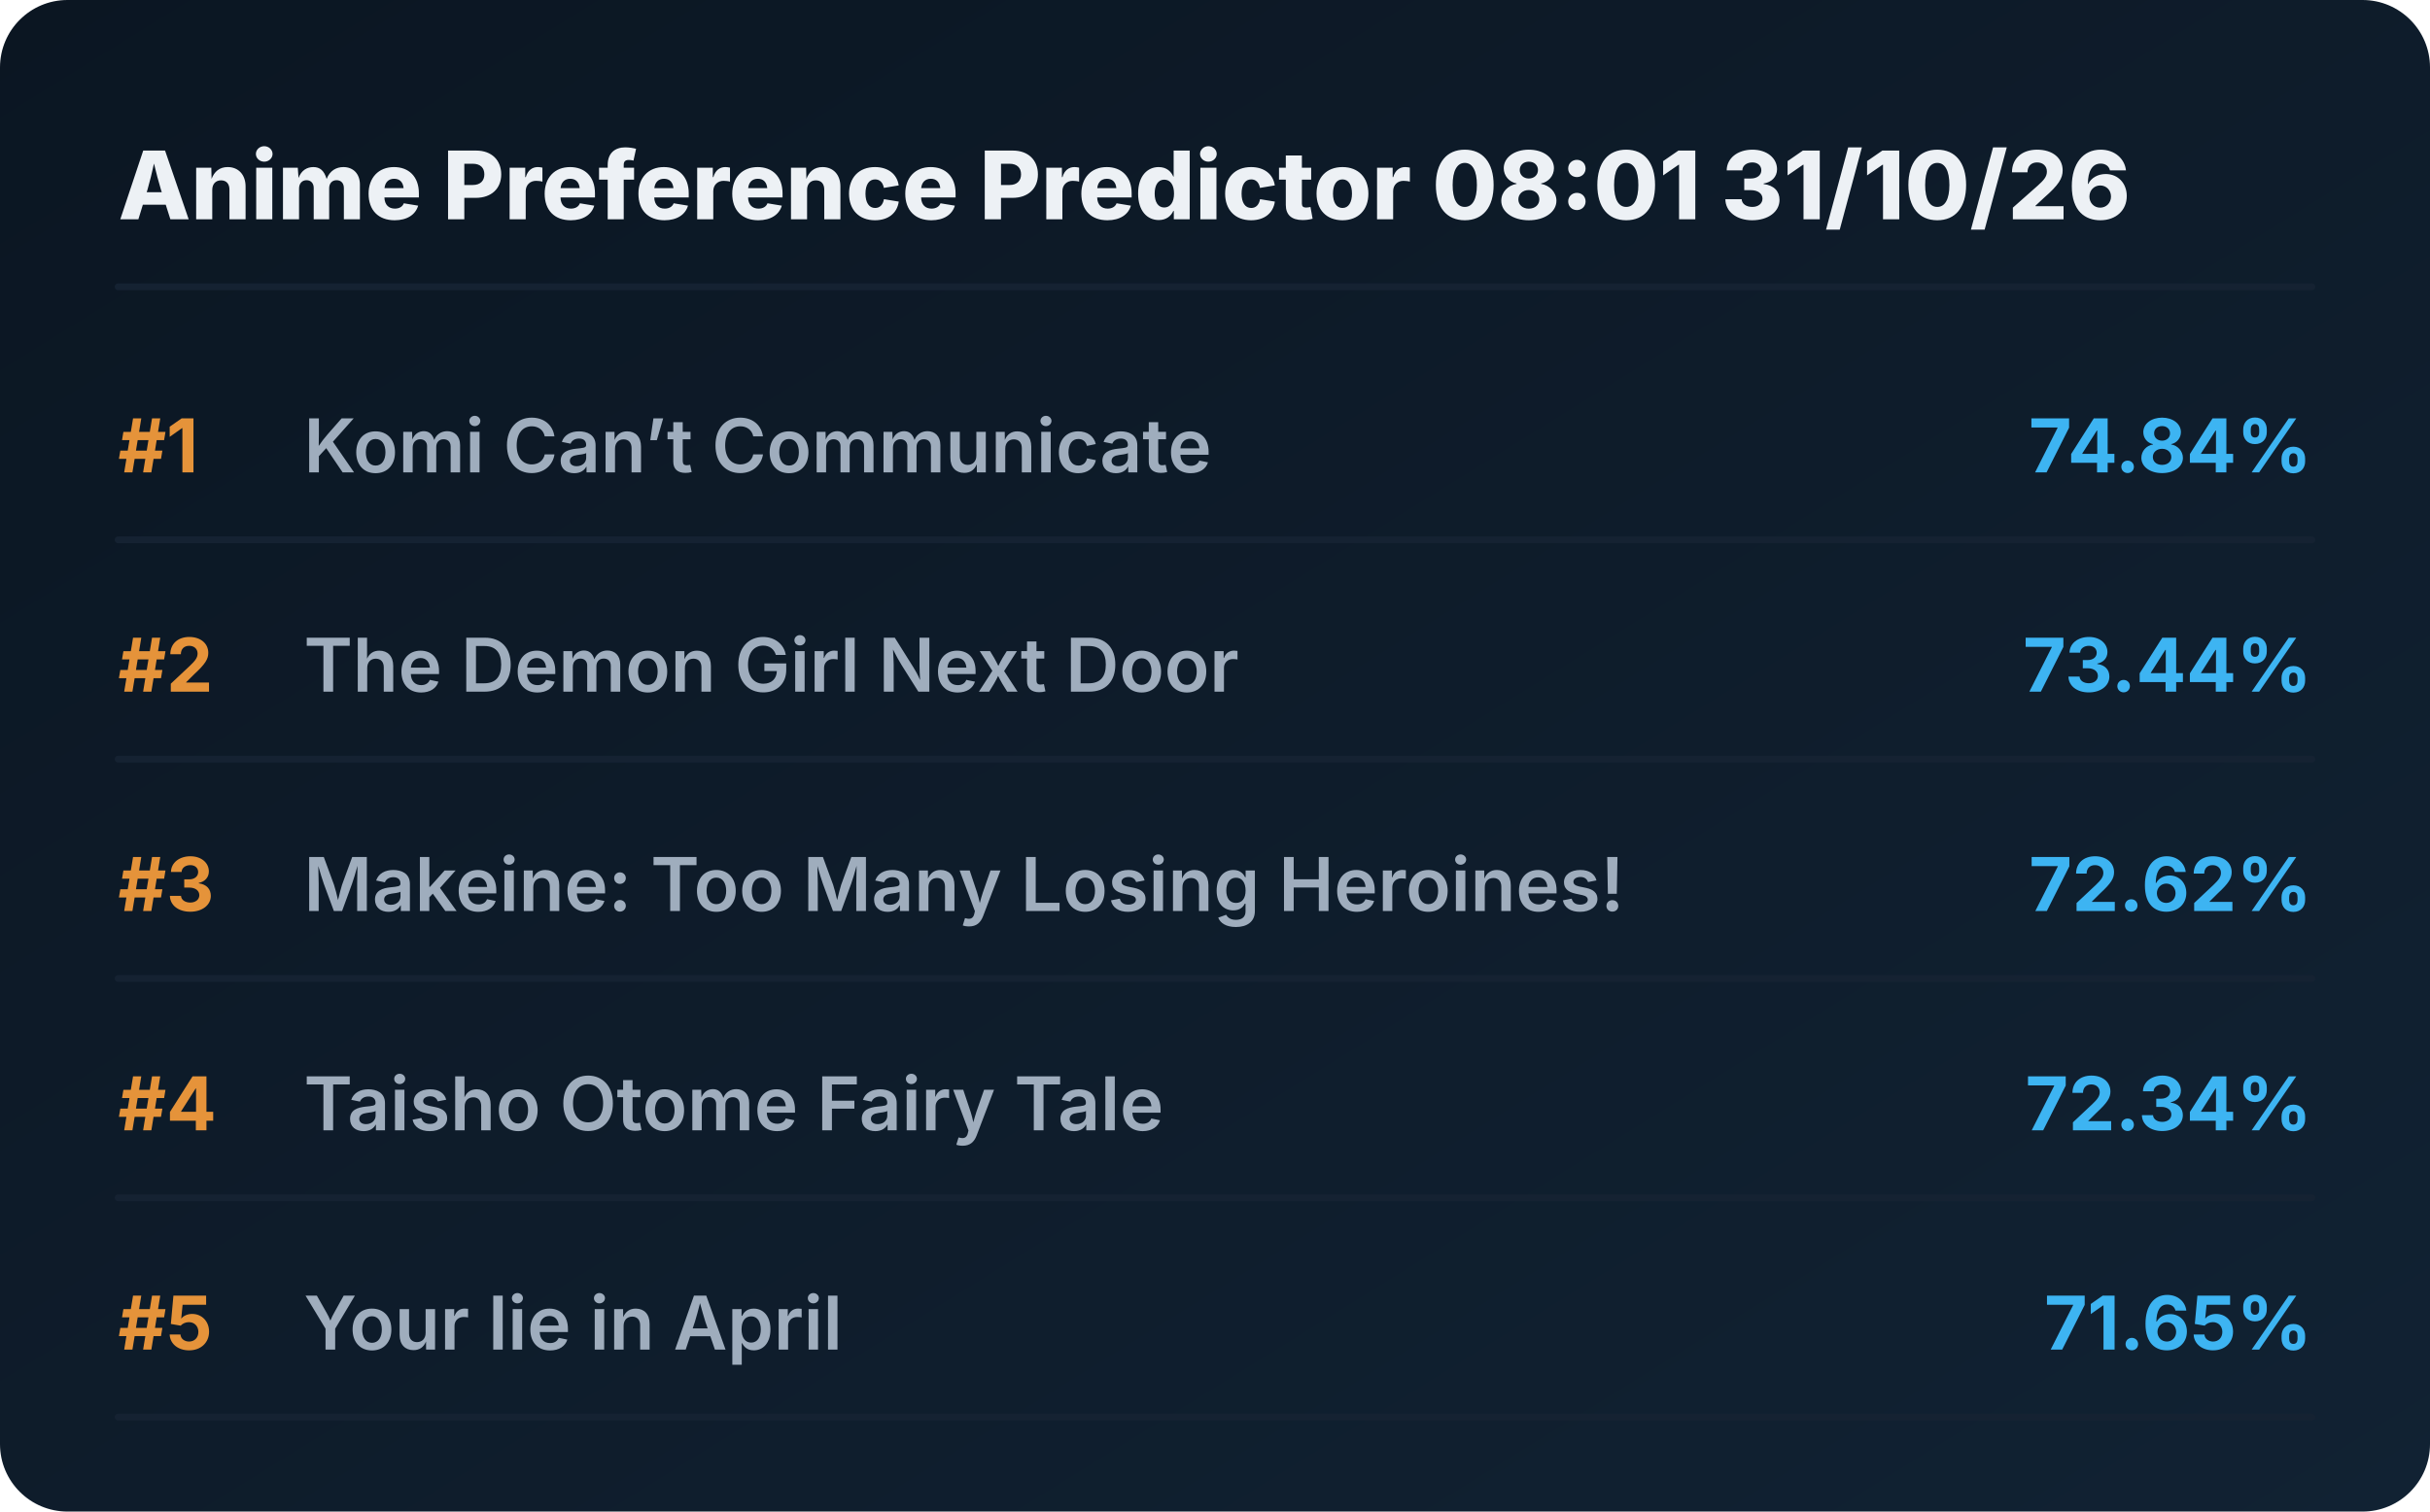
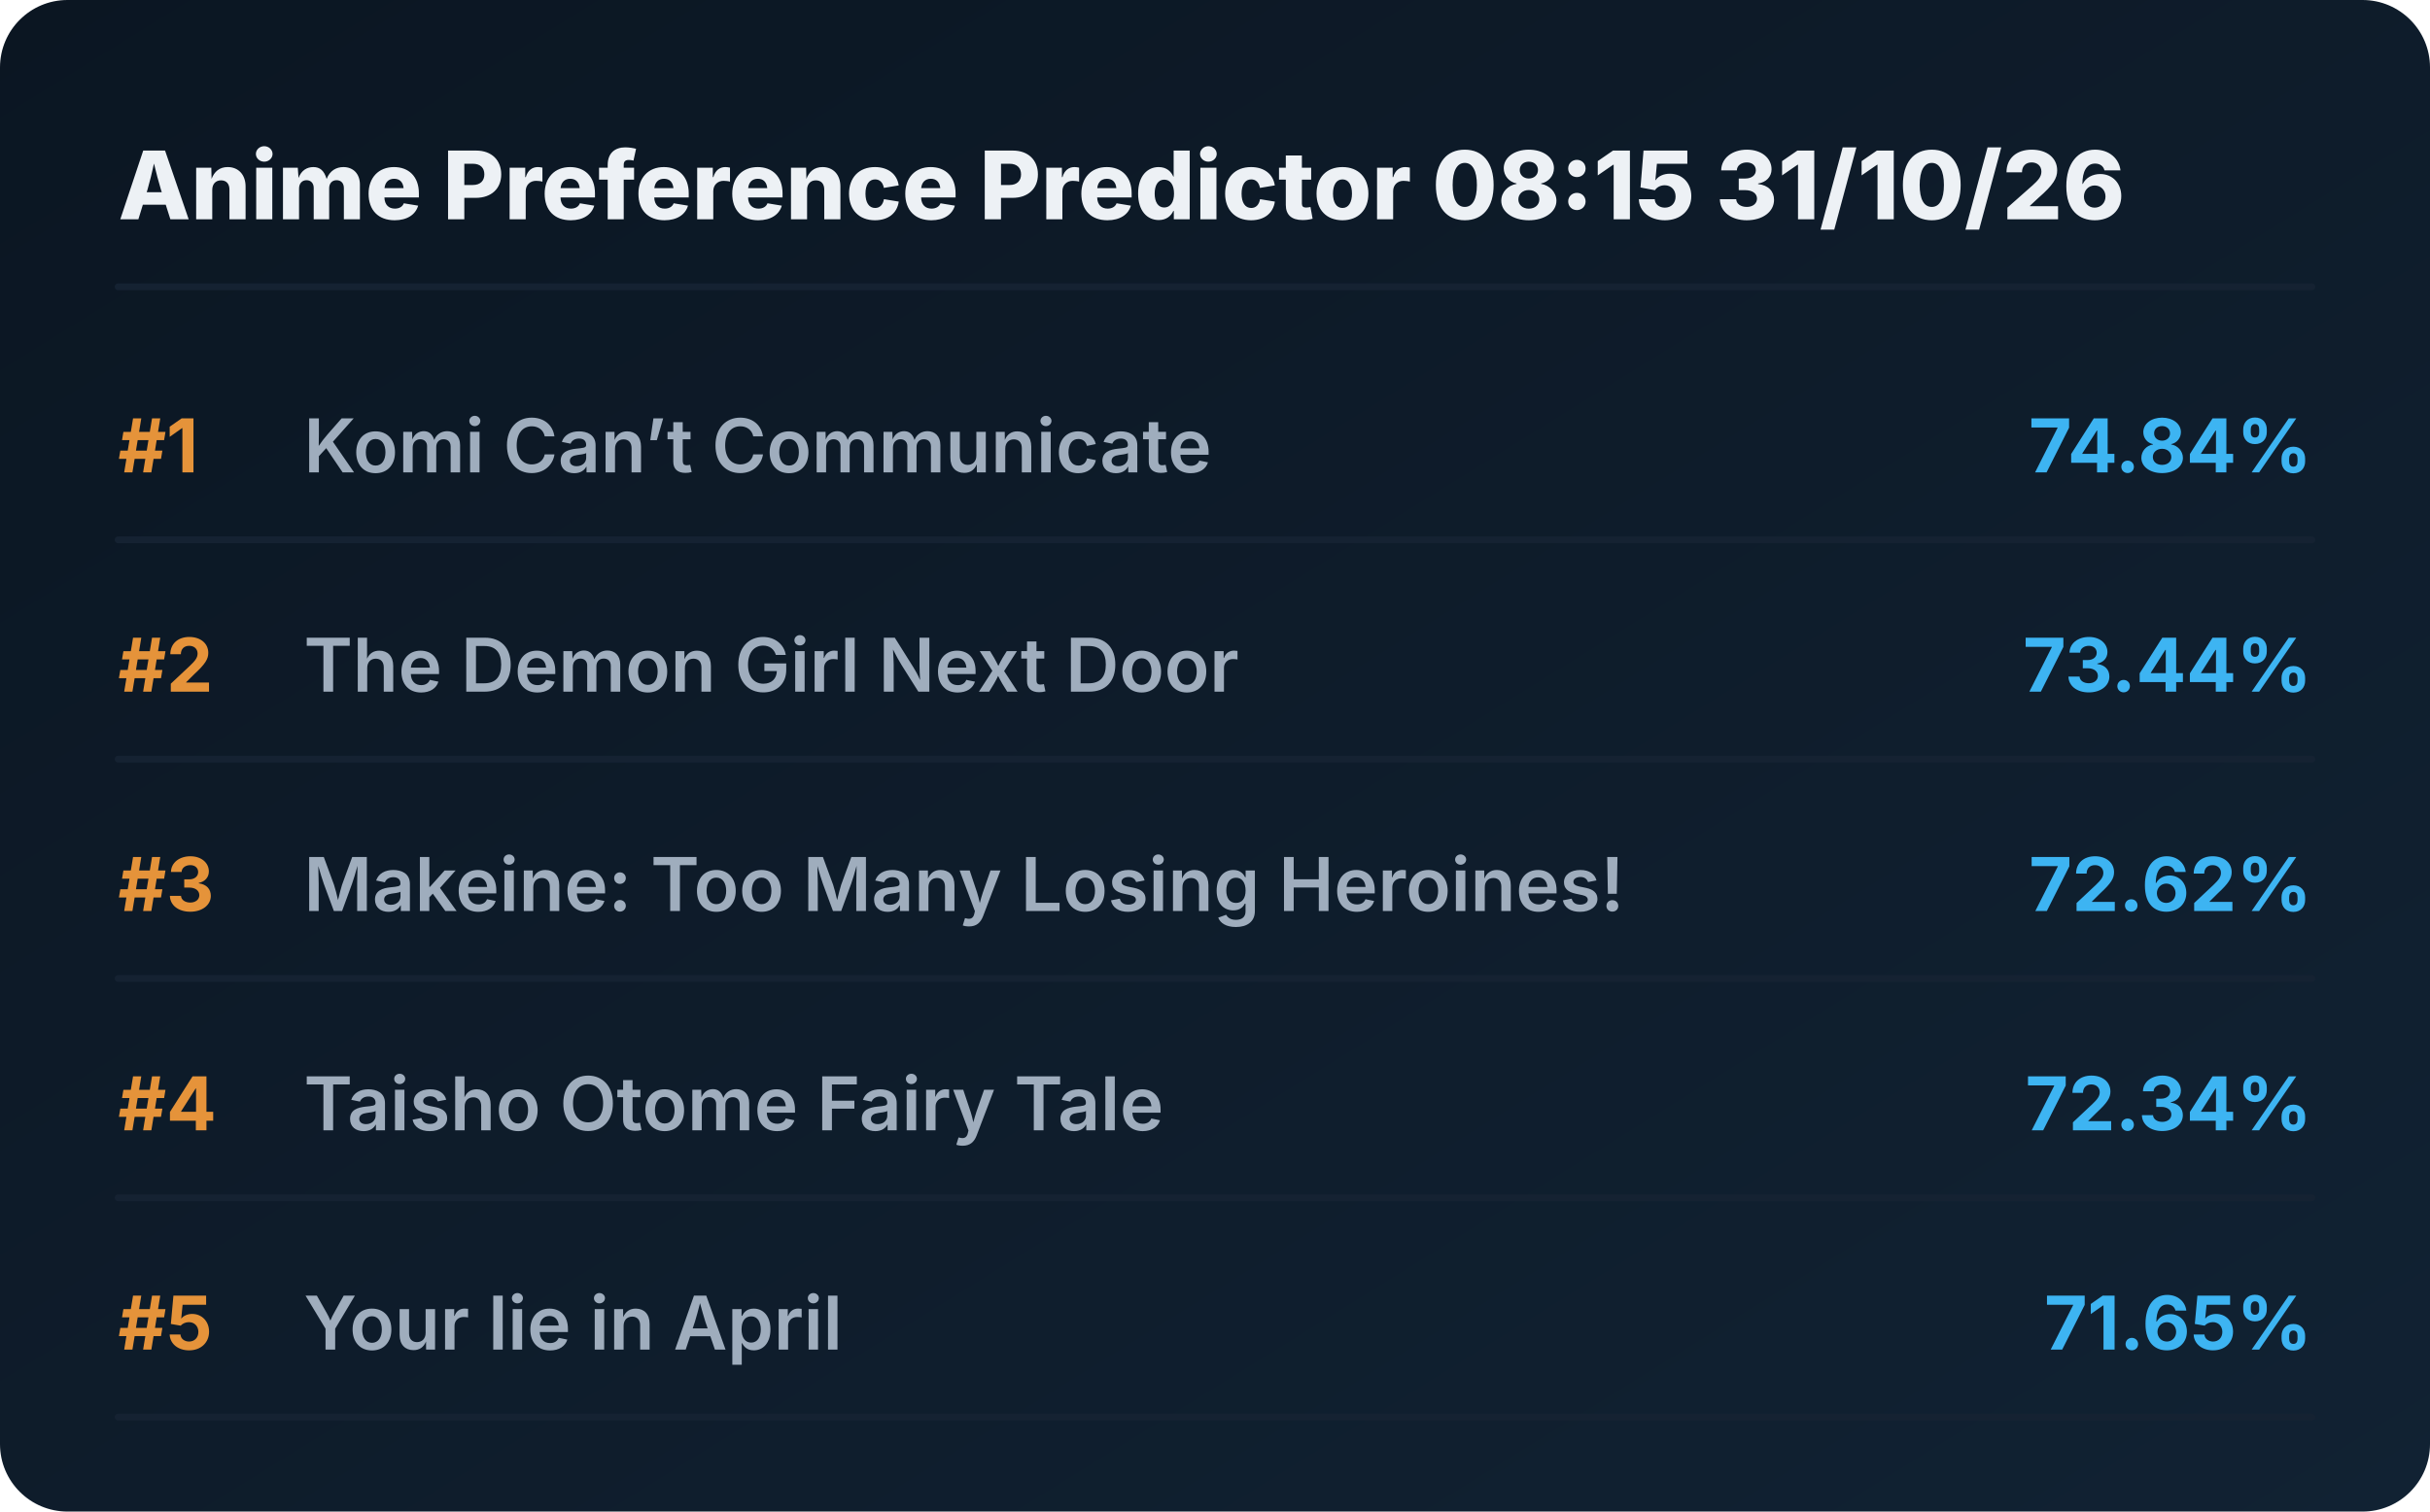
<svg xmlns="http://www.w3.org/2000/svg" viewBox="0 0 720 448" preserveAspectRatio="xMidYMid meet" style="width: 100%; height: auto; max-width: 720px;">
  <defs>
    <linearGradient id="boxGrad" x1="0%" y1="0%" x2="100%" y2="100%">
      <stop offset="0%" stop-color="#0b1622" />
      <stop offset="100%" stop-color="#112233" />
    </linearGradient>
    <clipPath id="titleClip">
      <rect x="90" y="0" width="510" height="100%" />
    </clipPath>
  </defs>
  <style>
    .bg { fill: url(#boxGrad); rx: 20px; }
    .header { font-family: 'Overpass', 'Inter', system-ui, sans-serif; font-weight: 800; font-size: 28px; fill: #edf1f5; }
    .rank { font-family: 'Overpass', 'Inter', system-ui, sans-serif; font-weight: 700; font-size: 22px; fill: #e5933a; }
    .title { font-family: 'Overpass', 'Inter', system-ui, sans-serif; font-weight: 600; font-size: 22px; fill: #9fadbd; }
    .score { font-family: 'Overpass', 'Inter', system-ui, sans-serif; font-weight: 700; font-size: 22px; fill: #3db4f2; }
    .line { stroke: #152232; stroke-width: 2; stroke-linecap: round; }
  </style>
  <rect class="bg" width="720" height="448" />
-   <text x="35" y="65" class="header">Anime Preference Predictor 08:01 31/10/26</text>
+   <text x="35" y="65" class="header">Anime Preference Predictor 08:15 31/10/26</text>
  <line x1="35" y1="85" x2="685" y2="85" class="line" />
  <g transform="translate(0, 0)">
    <text x="35" y="140" class="rank">#1</text>
    <text x="90" y="140" class="title">Komi Can’t Communicate</text>
    <text x="685" y="140" class="score" text-anchor="end">74.84%</text>
    <line x1="35" y1="160" x2="685" y2="160" class="line" />
  </g>
  <g transform="translate(0, 65)">
    <text x="35" y="140" class="rank">#2</text>
    <text x="90" y="140" class="title">The Demon Girl Next Door</text>
    <text x="685" y="140" class="score" text-anchor="end">73.44%</text>
    <line x1="35" y1="160" x2="685" y2="160" class="line" />
  </g>
  <g transform="translate(0, 130)">
    <text x="35" y="140" class="rank">#3</text>
    <text x="90" y="140" class="title">Makeine: Too Many Losing Heroines!</text>
    <text x="685" y="140" class="score" text-anchor="end">72.62%</text>
    <line x1="35" y1="160" x2="685" y2="160" class="line" />
  </g>
  <g transform="translate(0, 195)">
    <text x="35" y="140" class="rank">#4</text>
    <text x="90" y="140" class="title">Taisho Otome Fairy Tale</text>
    <text x="685" y="140" class="score" text-anchor="end">72.34%</text>
    <line x1="35" y1="160" x2="685" y2="160" class="line" />
  </g>
  <g transform="translate(0, 260)">
    <text x="35" y="140" class="rank">#5</text>
    <text x="90" y="140" class="title">Your lie in April</text>
    <text x="685" y="140" class="score" text-anchor="end">71.65%</text>
    <line x1="35" y1="160" x2="685" y2="160" class="line" />
  </g>
</svg>
